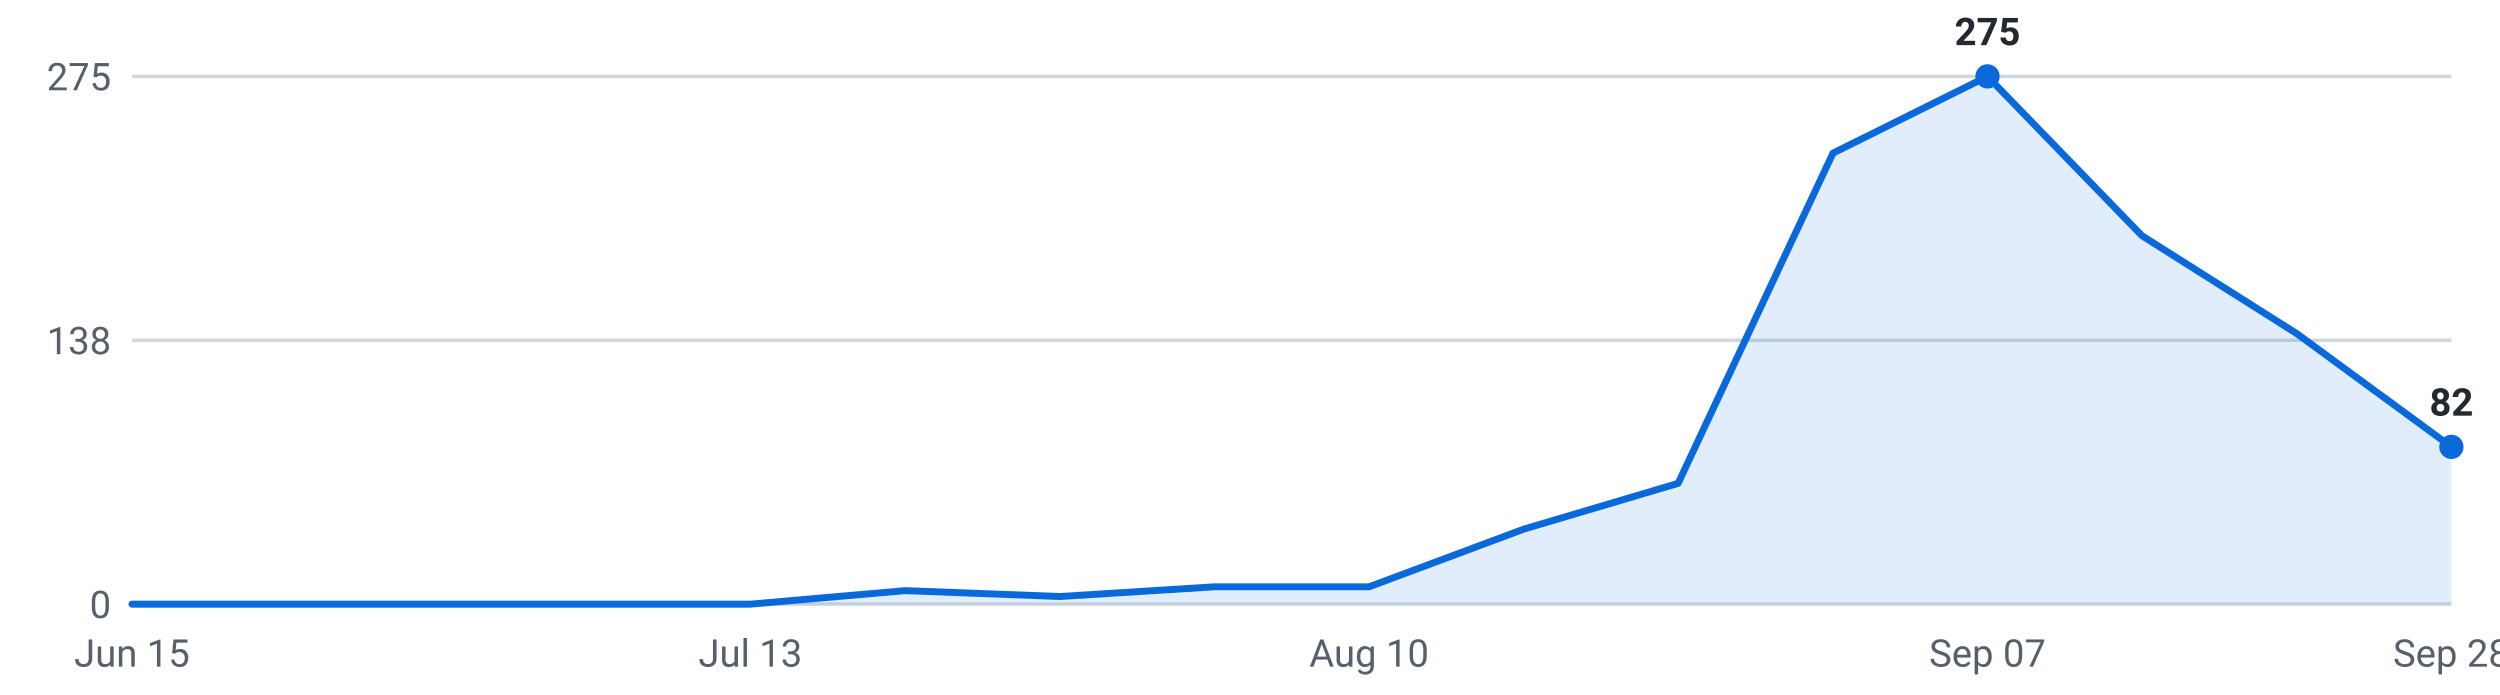
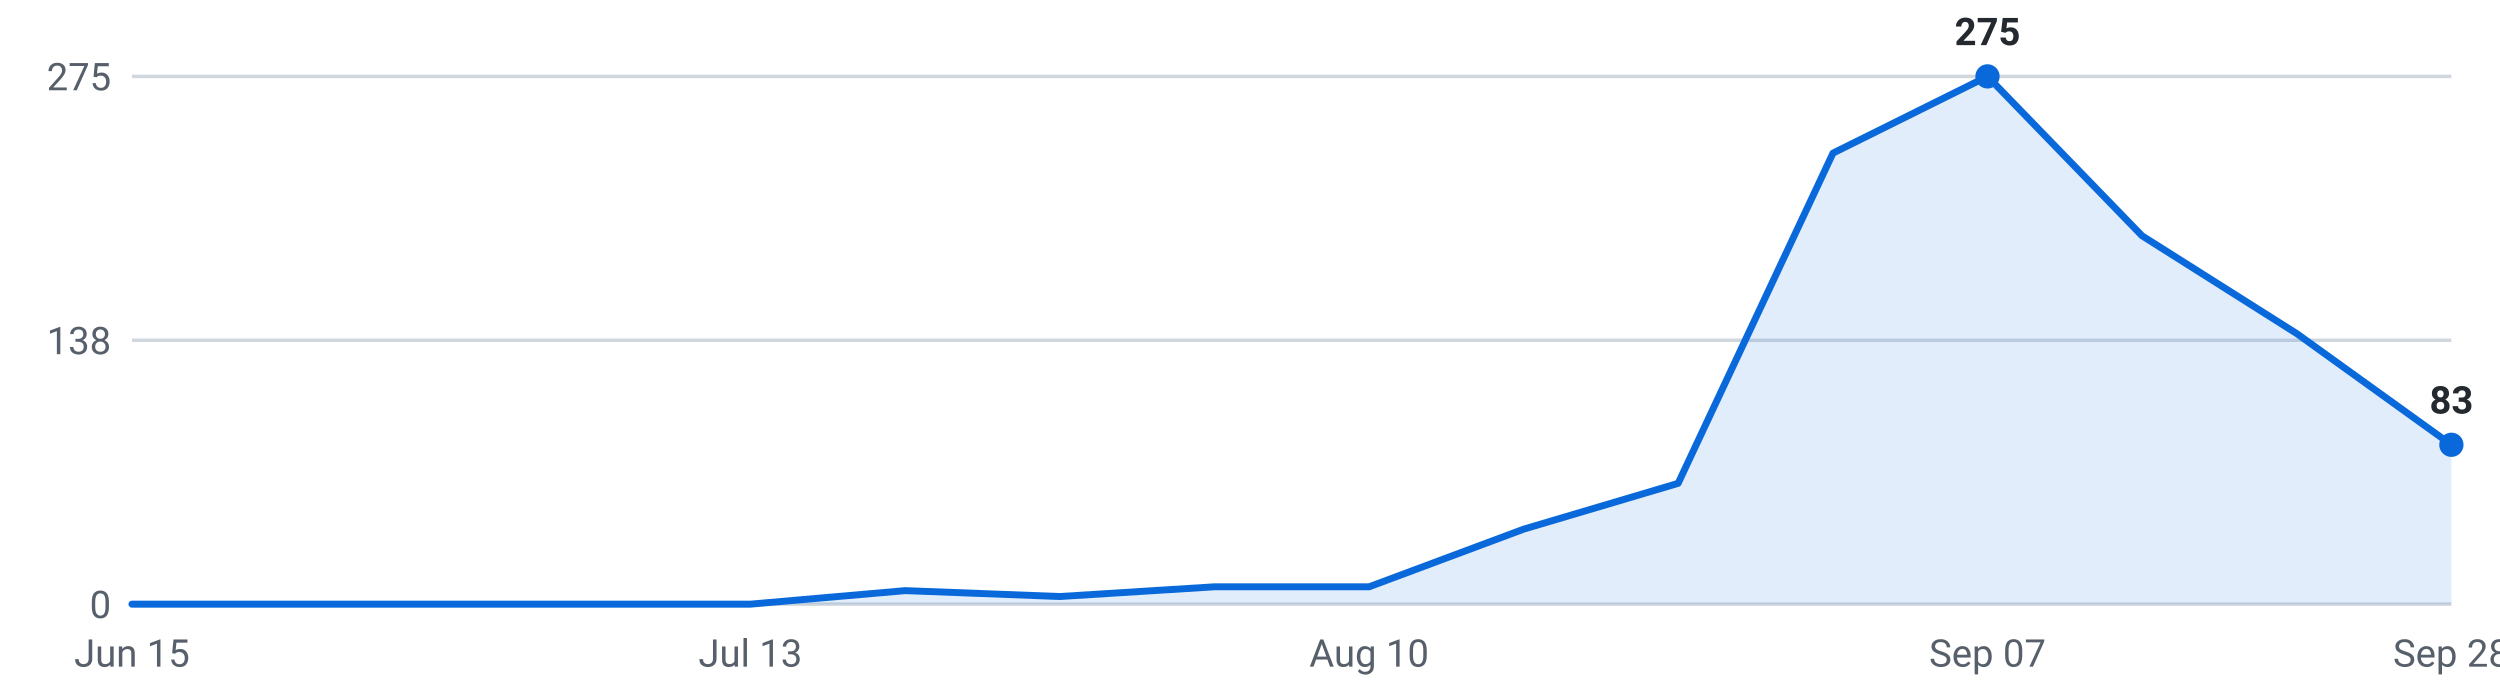
<svg xmlns="http://www.w3.org/2000/svg" viewBox="0 0 720 200" width="720" height="200" role="img" aria-label="Internships posted per week, last 16 weeks">
  <g font-family="-apple-system,Segoe UI,Roboto,sans-serif" font-size="11">
    <line x1="38" y1="174.0" x2="706" y2="174.0" stroke="#d0d7de" stroke-width="1" />
    <text x="32" y="178.0" text-anchor="end" fill="#57606a">0</text>
    <line x1="38" y1="98.0" x2="706" y2="98.0" stroke="#d0d7de" stroke-width="1" />
    <text x="32" y="102.0" text-anchor="end" fill="#57606a">138</text>
    <line x1="38" y1="22.0" x2="706" y2="22.0" stroke="#d0d7de" stroke-width="1" />
    <text x="32" y="26.0" text-anchor="end" fill="#57606a">275</text>
-     <path d="M38.0,174 L38.0,174.0 L82.5,174.0 L127.1,174.0 L171.6,174.0 L216.1,174.0 L260.7,170.1 L305.2,171.8 L349.7,169.0 L394.3,169.0 L438.8,152.4 L483.3,139.2 L527.9,44.1 L572.4,22.0 L616.9,67.9 L661.5,96.1 L706.0,128.7 L706.0,174 Z" fill="#0969da" fill-opacity="0.12" />
-     <polyline points="38.0,174.0 82.5,174.0 127.1,174.0 171.6,174.0 216.1,174.0 260.7,170.1 305.2,171.8 349.7,169.0 394.3,169.0 438.8,152.4 483.3,139.2 527.9,44.1 572.4,22.0 616.9,67.9 661.5,96.1 706.0,128.7" fill="none" stroke="#0969da" stroke-width="2" stroke-linejoin="round" stroke-linecap="round" />
+     <path d="M38.0,174 L38.0,174.0 L82.5,174.0 L127.1,174.0 L171.6,174.0 L216.1,174.0 L260.7,170.1 L305.2,171.8 L349.7,169.0 L394.3,169.0 L438.8,152.4 L483.3,139.2 L527.9,44.1 L572.4,22.0 L616.9,67.9 L661.5,96.1 L706.0,128.1 L706.0,174 Z" fill="#0969da" fill-opacity="0.12" />
+     <polyline points="38.0,174.0 82.5,174.0 127.1,174.0 171.6,174.0 216.1,174.0 260.7,170.1 305.2,171.8 349.7,169.0 394.3,169.0 438.8,152.4 483.3,139.2 527.9,44.1 572.4,22.0 616.9,67.9 661.5,96.1 706.0,128.1" fill="none" stroke="#0969da" stroke-width="2" stroke-linejoin="round" stroke-linecap="round" />
    <circle cx="572.4" cy="22.0" r="3.5" fill="#0969da" />
    <text x="572.4" y="13.0" text-anchor="middle" fill="#24292f" font-weight="600">275</text>
-     <circle cx="706.0" cy="128.7" r="3.5" fill="#0969da" />
-     <text x="706.0" y="119.7" text-anchor="middle" fill="#24292f" font-weight="600">82</text>
+     <circle cx="706.0" cy="128.1" r="3.5" fill="#0969da" />
+     <text x="706.0" y="119.1" text-anchor="middle" fill="#24292f" font-weight="600">83</text>
    <text x="38.0" y="192" text-anchor="middle" fill="#57606a">Jun 15</text>
    <text x="216.1" y="192" text-anchor="middle" fill="#57606a">Jul 13</text>
    <text x="394.3" y="192" text-anchor="middle" fill="#57606a">Aug 10</text>
    <text x="572.4" y="192" text-anchor="middle" fill="#57606a">Sep 07</text>
    <text x="706.0" y="192" text-anchor="middle" fill="#57606a">Sep 28</text>
  </g>
</svg>
